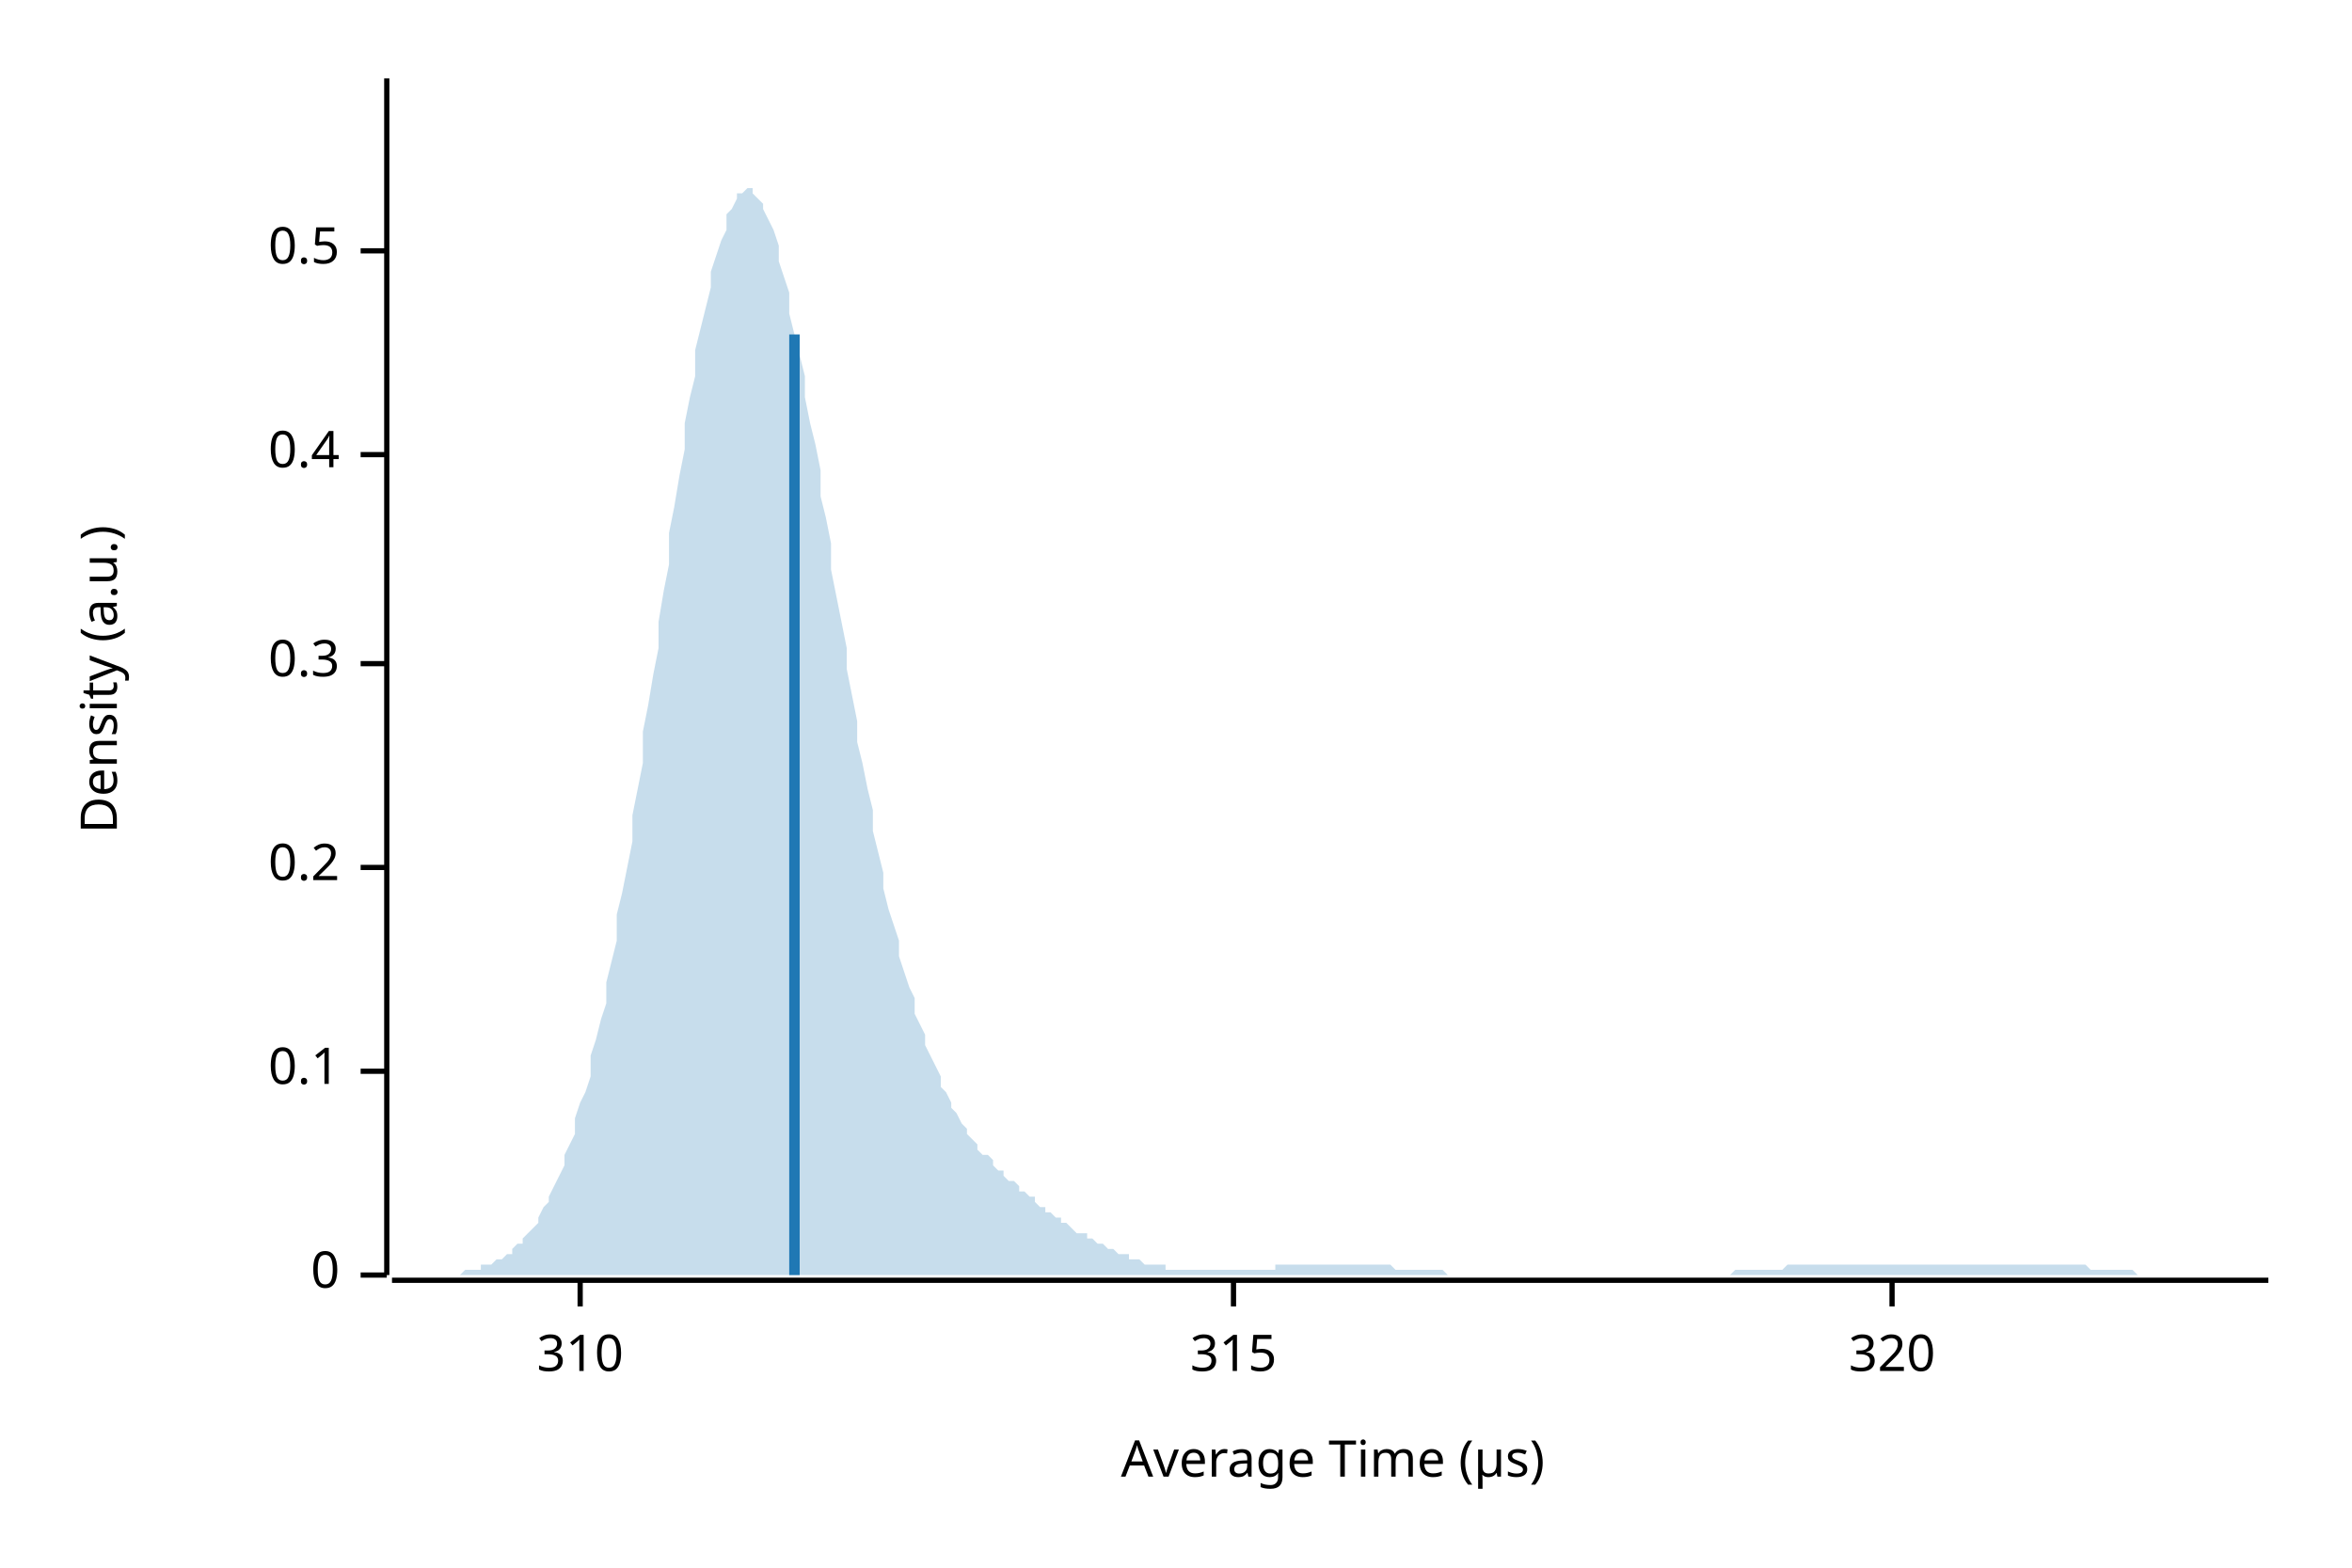
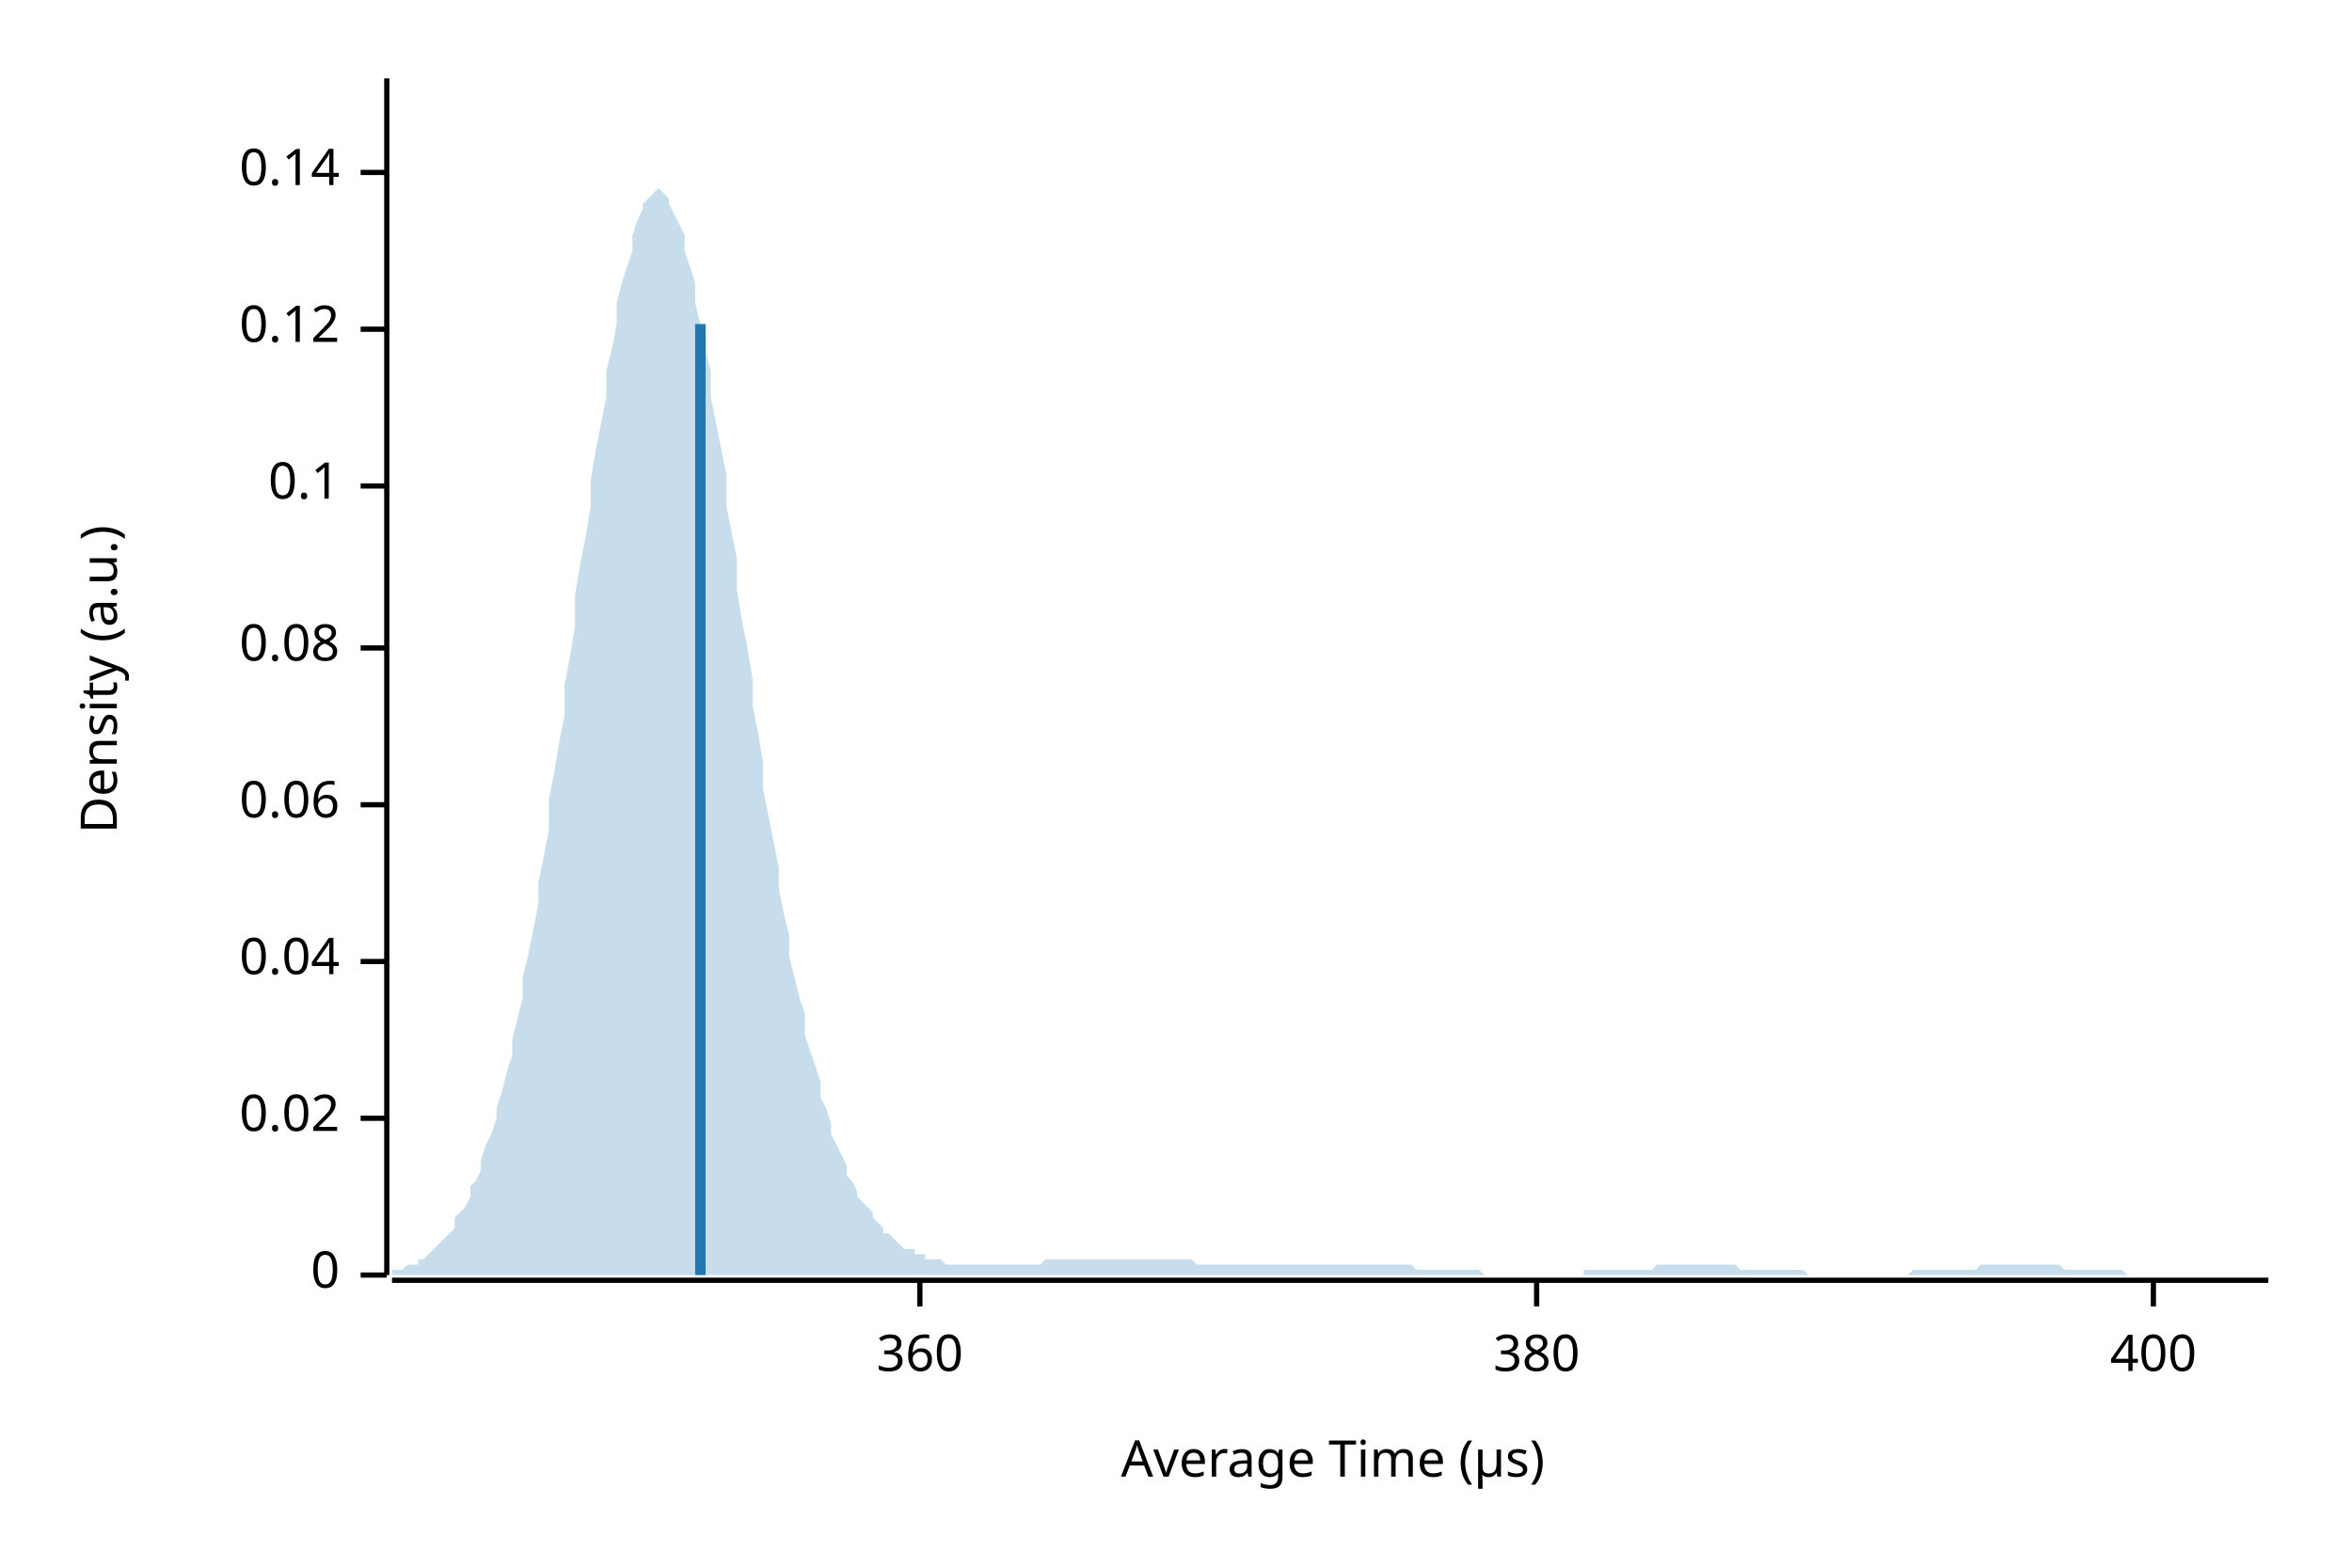
<svg xmlns="http://www.w3.org/2000/svg" width="450" height="300" viewBox="0 0 450 300">
  <text x="15" y="130" dy="0.76em" text-anchor="middle" font-family="sans-serif" font-size="9.677" opacity="1" fill="#000000" transform="rotate(270, 15, 130)">
Density (a.u.)
</text>
  <text x="255" y="285" dy="-0.5ex" text-anchor="middle" font-family="sans-serif" font-size="9.677" opacity="1" fill="#000000">
Average Time (µs)
</text>
  <polyline fill="none" opacity="1" stroke="#000000" stroke-width="1" points="74,15 74,244 " />
  <text x="65" y="244" dy="0.5ex" text-anchor="end" font-family="sans-serif" font-size="9.677" opacity="1" fill="#000000">
0
</text>
  <polyline fill="none" opacity="1" stroke="#000000" stroke-width="1" points="69,244 74,244 " />
-   <text x="65" y="205" dy="0.5ex" text-anchor="end" font-family="sans-serif" font-size="9.677" opacity="1" fill="#000000">
+   <text x="65" y="214" dy="0.5ex" text-anchor="end" font-family="sans-serif" font-size="9.677" opacity="1" fill="#000000">
+ 0.02
+ </text>
+   <polyline fill="none" opacity="1" stroke="#000000" stroke-width="1" points="69,214 74,214 " />
+   <text x="65" y="184" dy="0.5ex" text-anchor="end" font-family="sans-serif" font-size="9.677" opacity="1" fill="#000000">
+ 0.04
+ </text>
+   <polyline fill="none" opacity="1" stroke="#000000" stroke-width="1" points="69,184 74,184 " />
+   <text x="65" y="154" dy="0.5ex" text-anchor="end" font-family="sans-serif" font-size="9.677" opacity="1" fill="#000000">
+ 0.06
+ </text>
+   <polyline fill="none" opacity="1" stroke="#000000" stroke-width="1" points="69,154 74,154 " />
+   <text x="65" y="124" dy="0.5ex" text-anchor="end" font-family="sans-serif" font-size="9.677" opacity="1" fill="#000000">
+ 0.08
+ </text>
+   <polyline fill="none" opacity="1" stroke="#000000" stroke-width="1" points="69,124 74,124 " />
+   <text x="65" y="93" dy="0.5ex" text-anchor="end" font-family="sans-serif" font-size="9.677" opacity="1" fill="#000000">
0.1
</text>
-   <polyline fill="none" opacity="1" stroke="#000000" stroke-width="1" points="69,205 74,205 " />
-   <text x="65" y="166" dy="0.5ex" text-anchor="end" font-family="sans-serif" font-size="9.677" opacity="1" fill="#000000">
- 0.2
+   <polyline fill="none" opacity="1" stroke="#000000" stroke-width="1" points="69,93 74,93 " />
+   <text x="65" y="63" dy="0.5ex" text-anchor="end" font-family="sans-serif" font-size="9.677" opacity="1" fill="#000000">
+ 0.12
</text>
-   <polyline fill="none" opacity="1" stroke="#000000" stroke-width="1" points="69,166 74,166 " />
-   <text x="65" y="127" dy="0.5ex" text-anchor="end" font-family="sans-serif" font-size="9.677" opacity="1" fill="#000000">
- 0.3
+   <polyline fill="none" opacity="1" stroke="#000000" stroke-width="1" points="69,63 74,63 " />
+   <text x="65" y="33" dy="0.5ex" text-anchor="end" font-family="sans-serif" font-size="9.677" opacity="1" fill="#000000">
+ 0.14
</text>
-   <polyline fill="none" opacity="1" stroke="#000000" stroke-width="1" points="69,127 74,127 " />
-   <text x="65" y="87" dy="0.5ex" text-anchor="end" font-family="sans-serif" font-size="9.677" opacity="1" fill="#000000">
- 0.4
+   <polyline fill="none" opacity="1" stroke="#000000" stroke-width="1" points="69,33 74,33 " />
+   <polyline fill="none" opacity="1" stroke="#000000" stroke-width="1" points="75,245 434,245 " />
+   <text x="176" y="255" dy="0.76em" text-anchor="middle" font-family="sans-serif" font-size="9.677" opacity="1" fill="#000000">
+ 360
</text>
-   <polyline fill="none" opacity="1" stroke="#000000" stroke-width="1" points="69,87 74,87 " />
-   <text x="65" y="48" dy="0.5ex" text-anchor="end" font-family="sans-serif" font-size="9.677" opacity="1" fill="#000000">
- 0.5
+   <polyline fill="none" opacity="1" stroke="#000000" stroke-width="1" points="176,245 176,250 " />
+   <text x="294" y="255" dy="0.76em" text-anchor="middle" font-family="sans-serif" font-size="9.677" opacity="1" fill="#000000">
+ 380
</text>
-   <polyline fill="none" opacity="1" stroke="#000000" stroke-width="1" points="69,48 74,48 " />
-   <polyline fill="none" opacity="1" stroke="#000000" stroke-width="1" points="75,245 434,245 " />
-   <text x="111" y="255" dy="0.76em" text-anchor="middle" font-family="sans-serif" font-size="9.677" opacity="1" fill="#000000">
- 310
+   <polyline fill="none" opacity="1" stroke="#000000" stroke-width="1" points="294,245 294,250 " />
+   <text x="412" y="255" dy="0.76em" text-anchor="middle" font-family="sans-serif" font-size="9.677" opacity="1" fill="#000000">
+ 400
</text>
-   <polyline fill="none" opacity="1" stroke="#000000" stroke-width="1" points="111,245 111,250 " />
-   <text x="236" y="255" dy="0.76em" text-anchor="middle" font-family="sans-serif" font-size="9.677" opacity="1" fill="#000000">
- 315
- </text>
-   <polyline fill="none" opacity="1" stroke="#000000" stroke-width="1" points="236,245 236,250 " />
-   <text x="362" y="255" dy="0.76em" text-anchor="middle" font-family="sans-serif" font-size="9.677" opacity="1" fill="#000000">
- 320
- </text>
-   <polyline fill="none" opacity="1" stroke="#000000" stroke-width="1" points="362,245 362,250 " />
-   <polygon opacity="0.25" fill="#1F78B4" points="75,244 75,244 76,244 77,244 77,244 78,244 79,244 80,244 80,244 81,244 82,244 82,244 83,244 84,244 85,244 85,244 86,244 87,244 87,244 88,244 89,243 90,243 90,243 91,243 92,243 92,242 93,242 94,242 95,241 95,241 96,241 97,240 98,240 98,239 99,238 100,238 100,237 101,236 102,235 103,234 103,233 104,231 105,230 105,229 106,227 107,225 108,223 108,221 109,219 110,217 110,214 111,211 112,209 113,206 113,202 114,199 115,195 116,192 116,188 117,184 118,180 118,175 119,171 120,166 121,161 121,156 122,151 123,146 123,140 124,135 125,129 126,124 126,119 127,113 128,108 128,102 129,97 130,91 131,86 131,81 132,76 133,72 133,67 134,63 135,59 136,55 136,52 137,49 138,46 139,44 139,41 140,40 141,38 141,37 142,37 143,36 144,36 144,37 145,38 146,39 146,40 147,42 148,44 149,47 149,50 150,53 151,56 151,60 152,64 153,68 154,72 154,76 155,81 156,85 157,90 157,95 158,99 159,104 159,109 160,114 161,119 162,124 162,128 163,133 164,138 164,142 165,146 166,151 167,155 167,159 168,163 169,167 169,170 170,174 171,177 172,180 172,183 173,186 174,189 175,191 175,194 176,196 177,198 177,200 178,202 179,204 180,206 180,208 181,209 182,211 182,212 183,213 184,215 185,216 185,217 186,218 187,219 187,220 188,221 189,221 190,222 190,223 191,224 192,224 192,225 193,226 194,226 195,227 195,228 196,228 197,229 198,229 198,230 199,231 200,231 200,232 201,232 202,233 203,233 203,234 204,234 205,235 205,235 206,236 207,236 208,236 208,237 209,237 210,238 210,238 211,238 212,239 213,239 213,239 214,240 215,240 216,240 216,241 217,241 218,241 218,241 219,242 220,242 221,242 221,242 222,242 223,242 223,243 224,243 225,243 226,243 226,243 227,243 228,243 228,243 229,243 230,243 231,243 231,243 232,243 233,243 233,243 234,243 235,243 236,243 236,243 237,243 238,243 239,243 239,243 240,243 241,243 241,243 242,243 243,243 244,243 244,242 245,242 246,242 246,242 247,242 248,242 249,242 249,242 250,242 251,242 251,242 252,242 253,242 254,242 254,242 255,242 256,242 257,242 257,242 258,242 259,242 259,242 260,242 261,242 262,242 262,242 263,242 264,242 264,242 265,242 266,242 267,243 267,243 268,243 269,243 269,243 270,243 271,243 272,243 272,243 273,243 274,243 275,243 275,243 276,243 277,244 277,244 278,244 279,244 280,244 280,244 281,244 282,244 282,244 283,244 284,244 285,244 285,244 286,244 287,244 287,244 288,244 289,244 290,244 290,244 291,244 292,244 292,244 293,244 294,244 295,244 295,244 296,244 297,244 298,244 298,244 299,244 300,244 300,244 301,244 302,244 303,244 303,244 304,244 305,244 305,244 306,244 307,244 308,244 308,244 309,244 310,244 310,244 311,244 312,244 313,244 313,244 314,244 315,244 316,244 316,244 317,244 318,244 318,244 319,244 320,244 321,244 321,244 322,244 323,244 323,244 324,244 325,244 326,244 326,244 327,244 328,244 328,244 329,244 330,244 331,244 331,244 332,243 333,243 333,243 334,243 335,243 336,243 336,243 337,243 338,243 339,243 339,243 340,243 341,243 341,243 342,242 343,242 344,242 344,242 345,242 346,242 346,242 347,242 348,242 349,242 349,242 350,242 351,242 351,242 352,242 353,242 354,242 354,242 355,242 356,242 357,242 357,242 358,242 359,242 359,242 360,242 361,242 362,242 362,242 363,242 364,242 364,242 365,242 366,242 367,242 367,242 368,242 369,242 369,242 370,242 371,242 372,242 372,242 373,242 374,242 375,242 375,242 376,242 377,242 377,242 378,242 379,242 380,242 380,242 381,242 382,242 382,242 383,242 384,242 385,242 385,242 386,242 387,242 387,242 388,242 389,242 390,242 390,242 391,242 392,242 392,242 393,242 394,242 395,242 395,242 396,242 397,242 398,242 398,242 399,242 400,243 400,243 401,243 402,243 403,243 403,243 404,243 405,243 405,243 406,243 407,243 408,243 408,243 409,244 410,244 410,244 411,244 412,244 413,244 413,244 414,244 415,244 416,244 416,244 417,244 418,244 418,244 419,244 420,244 421,244 421,244 422,244 423,244 423,244 424,244 425,244 426,244 426,244 427,244 428,244 428,244 429,244 430,244 431,244 431,244 432,244 433,244 434,244 434,244 75,244 " />
-   <polyline fill="none" opacity="1" stroke="#1F78B4" stroke-width="2" points="152,244 152,64 " />
+   <polyline fill="none" opacity="1" stroke="#000000" stroke-width="1" points="412,245 412,250 " />
+   <polygon opacity="0.25" fill="#1F78B4" points="75,243 75,243 76,243 77,243 77,243 78,242 79,242 80,242 80,241 81,241 82,240 82,240 83,239 84,238 85,237 85,237 86,236 87,235 87,233 88,232 89,231 90,229 90,227 91,226 92,224 92,222 93,219 94,217 95,214 95,212 96,209 97,205 98,202 98,199 99,195 100,191 100,187 101,183 102,178 103,173 103,169 104,164 105,159 105,153 106,148 107,142 108,137 108,131 109,126 110,120 110,114 111,108 112,103 113,97 113,92 114,86 115,81 116,76 116,71 117,67 118,62 118,58 119,54 120,51 121,48 121,45 122,42 123,40 123,39 124,38 125,37 126,36 126,36 127,37 128,38 128,39 129,41 130,43 131,45 131,48 132,51 133,54 133,58 134,62 135,67 136,71 136,76 137,81 138,86 139,91 139,97 140,102 141,107 141,113 142,119 143,124 144,130 144,135 145,140 146,146 146,151 147,156 148,161 149,166 149,170 150,175 151,179 151,183 152,187 153,191 154,194 154,198 155,201 156,204 157,207 157,210 158,212 159,215 159,217 160,219 161,221 162,223 162,225 163,226 164,228 164,229 165,230 166,231 167,232 167,233 168,234 169,235 169,236 170,236 171,237 172,238 172,238 173,239 174,239 175,239 175,240 176,240 177,240 177,241 178,241 179,241 180,241 180,241 181,242 182,242 182,242 183,242 184,242 185,242 185,242 186,242 187,242 187,242 188,242 189,242 190,242 190,242 191,242 192,242 192,242 193,242 194,242 195,242 195,242 196,242 197,242 198,242 198,242 199,242 200,241 200,241 201,241 202,241 203,241 203,241 204,241 205,241 205,241 206,241 207,241 208,241 208,241 209,241 210,241 210,241 211,241 212,241 213,241 213,241 214,241 215,241 216,241 216,241 217,241 218,241 218,241 219,241 220,241 221,241 221,241 222,241 223,241 223,241 224,241 225,241 226,241 226,241 227,241 228,241 228,241 229,242 230,242 231,242 231,242 232,242 233,242 233,242 234,242 235,242 236,242 236,242 237,242 238,242 239,242 239,242 240,242 241,242 241,242 242,242 243,242 244,242 244,242 245,242 246,242 246,242 247,242 248,242 249,242 249,242 250,242 251,242 251,242 252,242 253,242 254,242 254,242 255,242 256,242 257,242 257,242 258,242 259,242 259,242 260,242 261,242 262,242 262,242 263,242 264,242 264,242 265,242 266,242 267,242 267,242 268,242 269,242 269,242 270,242 271,243 272,243 272,243 273,243 274,243 275,243 275,243 276,243 277,243 277,243 278,243 279,243 280,243 280,243 281,243 282,243 282,243 283,243 284,244 285,244 285,244 286,244 287,244 287,244 288,244 289,244 290,244 290,244 291,244 292,244 292,244 293,244 294,244 295,244 295,244 296,244 297,244 298,244 298,244 299,244 300,244 300,244 301,244 302,244 303,244 303,243 304,243 305,243 305,243 306,243 307,243 308,243 308,243 309,243 310,243 310,243 311,243 312,243 313,243 313,243 314,243 315,243 316,243 316,243 317,242 318,242 318,242 319,242 320,242 321,242 321,242 322,242 323,242 323,242 324,242 325,242 326,242 326,242 327,242 328,242 328,242 329,242 330,242 331,242 331,242 332,242 333,243 333,243 334,243 335,243 336,243 336,243 337,243 338,243 339,243 339,243 340,243 341,243 341,243 342,243 343,243 344,243 344,243 345,243 346,244 346,244 347,244 348,244 349,244 349,244 350,244 351,244 351,244 352,244 353,244 354,244 354,244 355,244 356,244 357,244 357,244 358,244 359,244 359,244 360,244 361,244 362,244 362,244 363,244 364,244 364,244 365,244 366,243 367,243 367,243 368,243 369,243 369,243 370,243 371,243 372,243 372,243 373,243 374,243 375,243 375,243 376,243 377,243 377,243 378,243 379,242 380,242 380,242 381,242 382,242 382,242 383,242 384,242 385,242 385,242 386,242 387,242 387,242 388,242 389,242 390,242 390,242 391,242 392,242 392,242 393,242 394,242 395,243 395,243 396,243 397,243 398,243 398,243 399,243 400,243 400,243 401,243 402,243 403,243 403,243 404,243 405,243 405,243 406,243 407,244 408,244 408,244 409,244 410,244 410,244 411,244 412,244 413,244 413,244 414,244 415,244 416,244 416,244 417,244 418,244 418,244 419,244 420,244 421,244 421,244 422,244 423,244 423,244 424,244 425,244 426,244 426,244 427,244 428,244 428,244 429,244 430,244 431,244 431,244 432,244 433,244 434,244 434,244 75,244 " />
+   <polyline fill="none" opacity="1" stroke="#1F78B4" stroke-width="2" points="134,244 134,62 " />
</svg>
